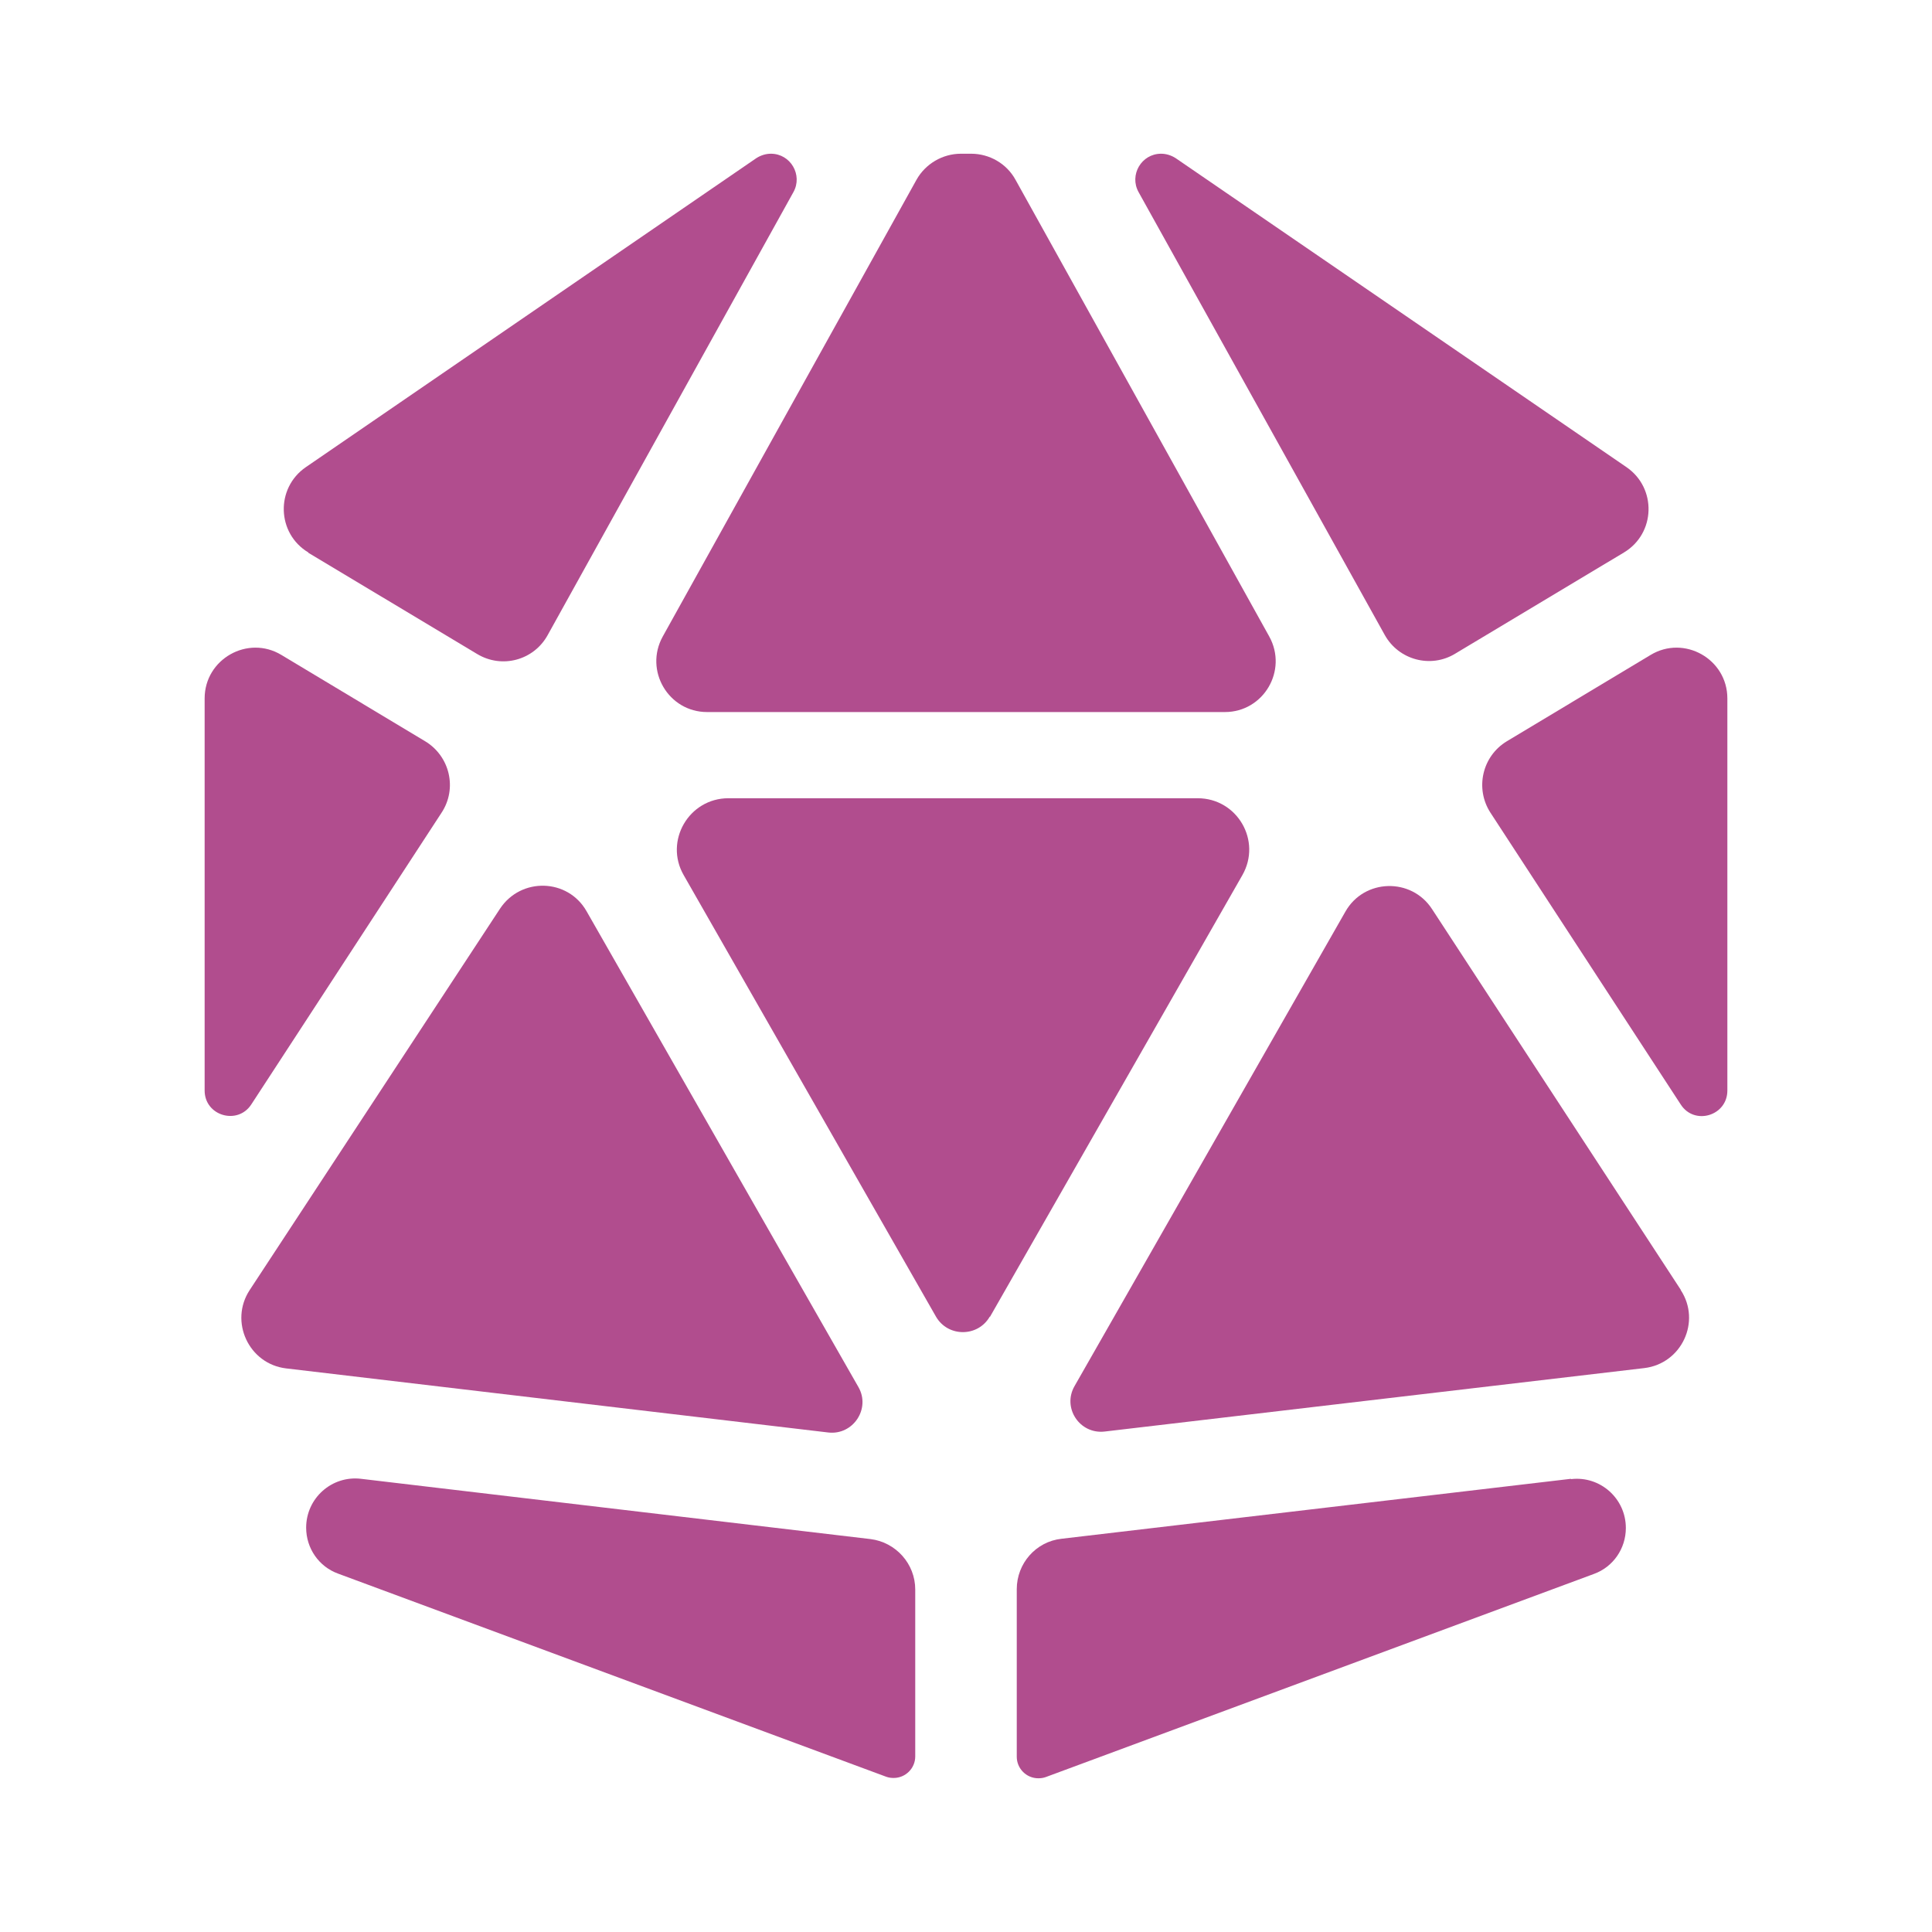
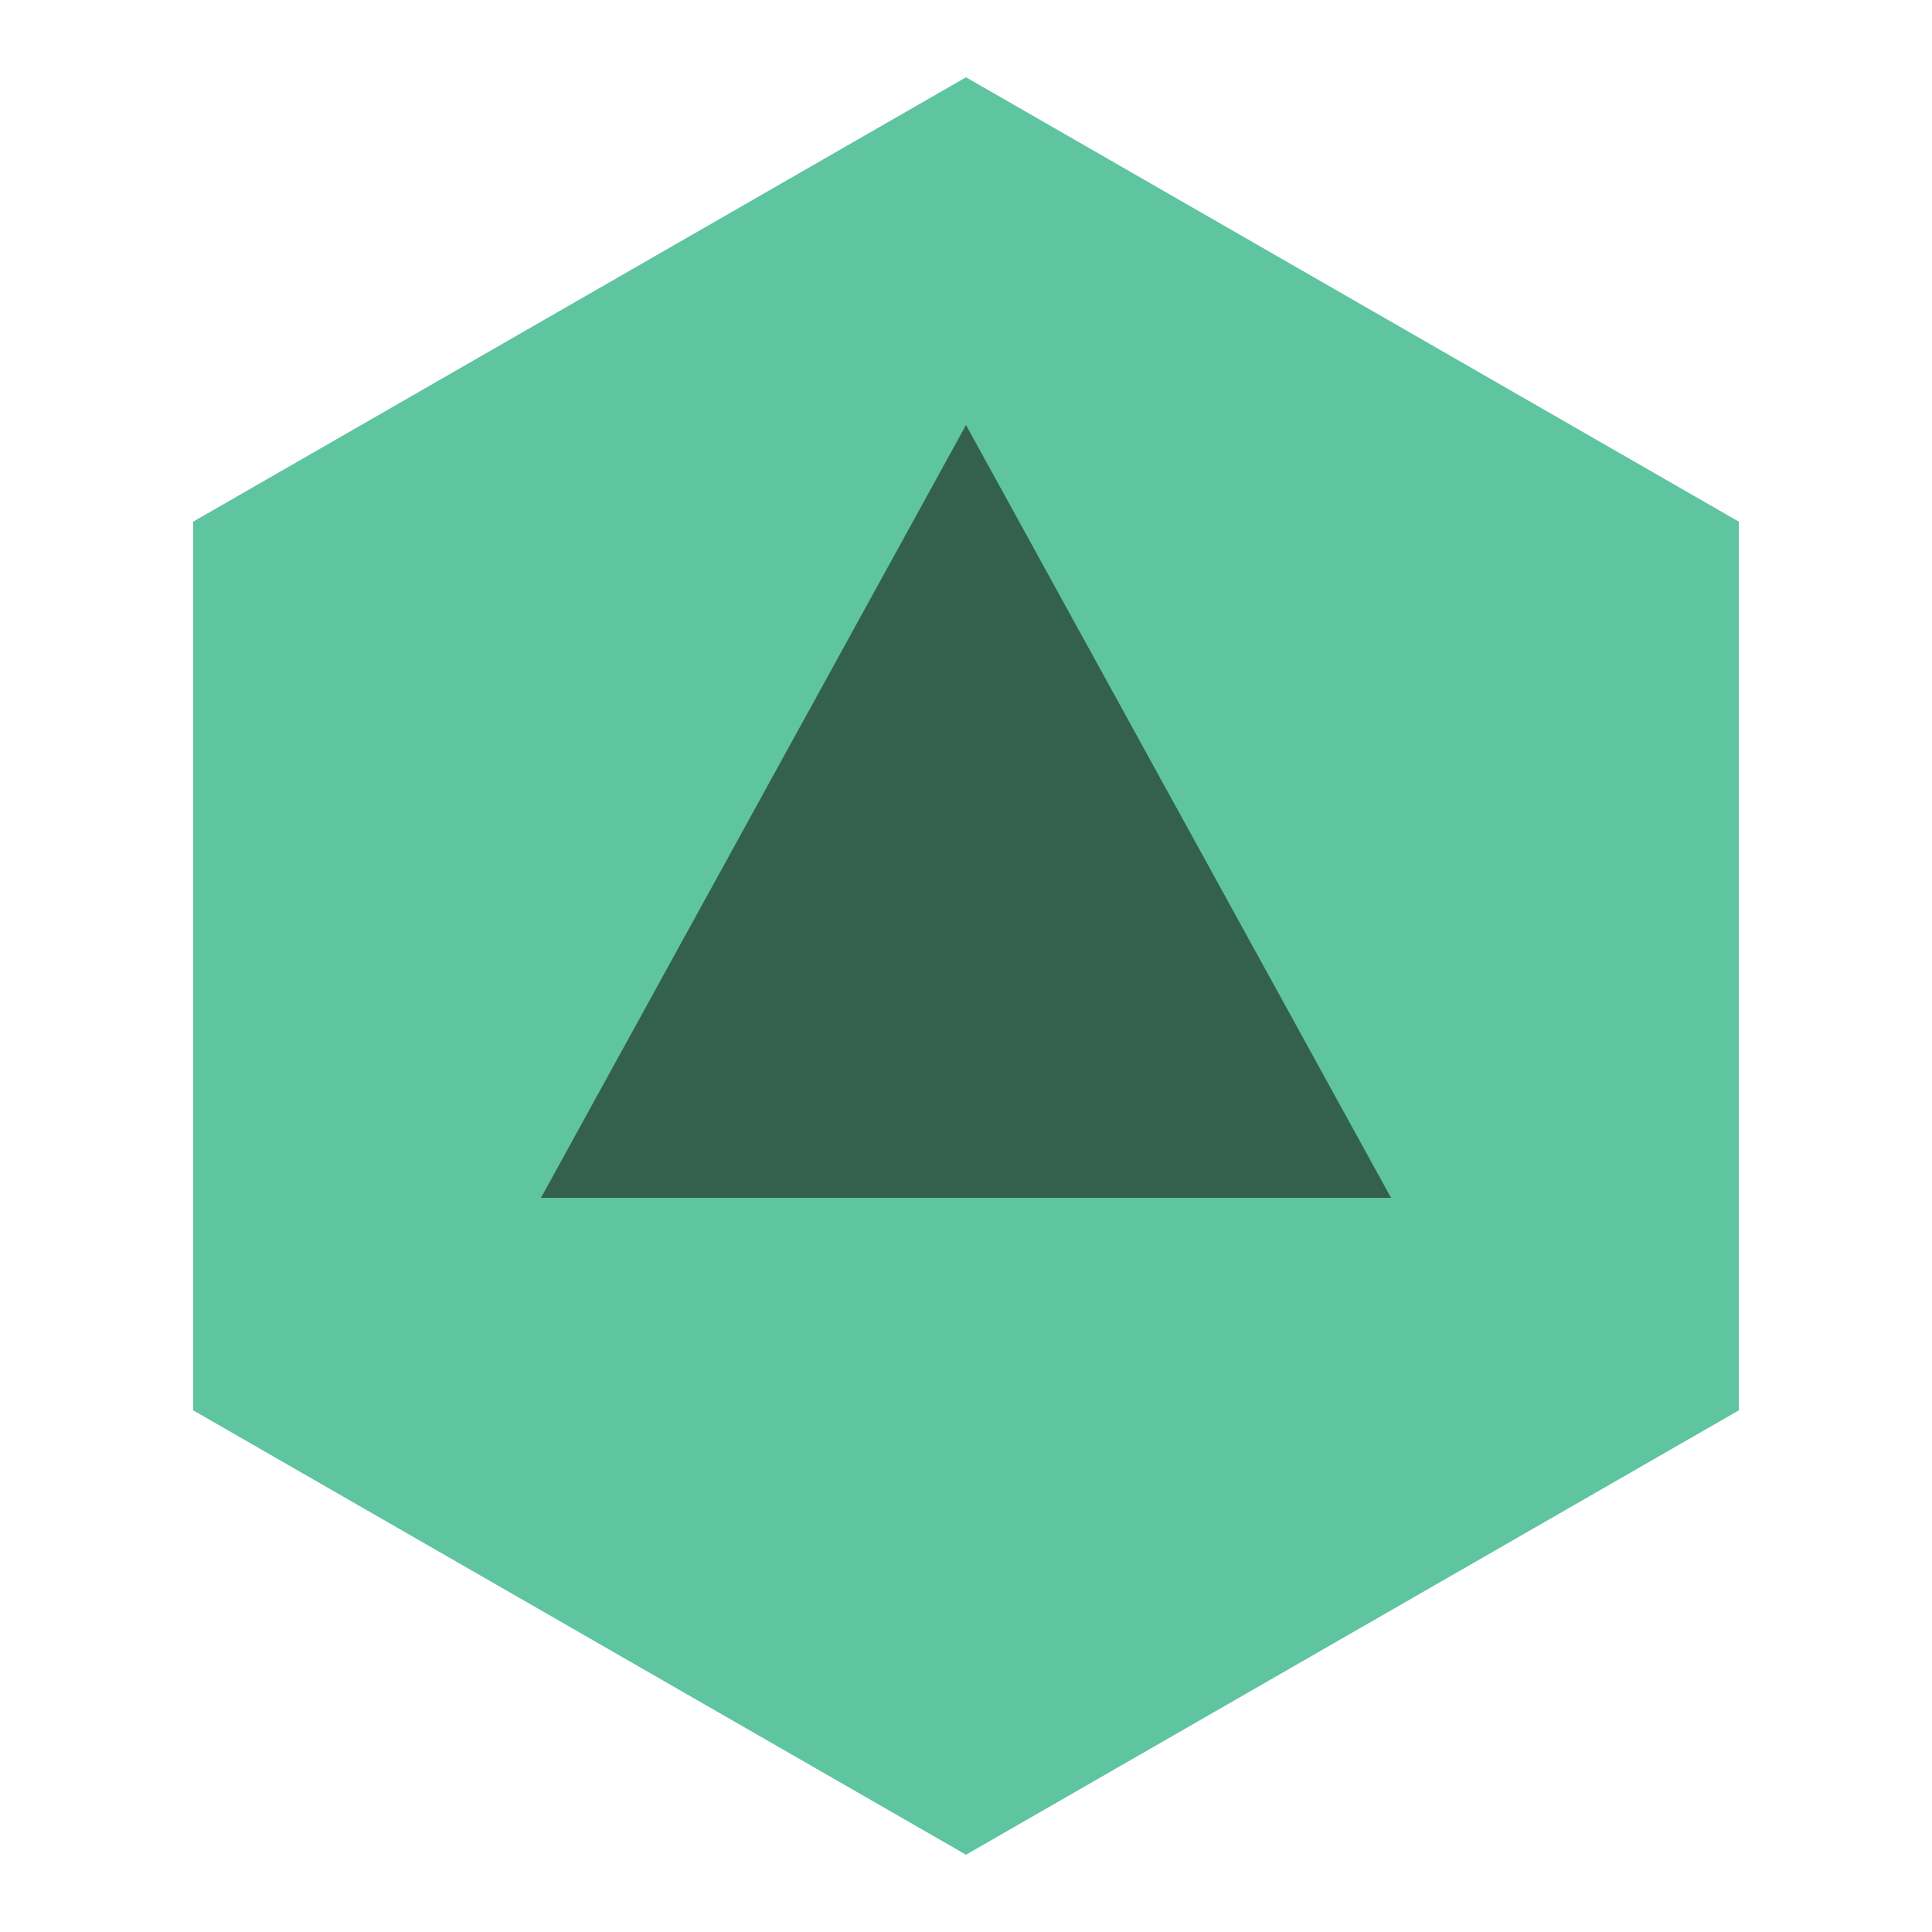
- <svg xmlns="http://www.w3.org/2000/svg" width="100%" height="100%" viewBox="0 0 1400 1400" version="1.1" xml:space="preserve" style="fill-rule:evenodd;clip-rule:evenodd;stroke-linejoin:round;stroke-miterlimit:2;">
-   <g transform="matrix(0.911458,0,0,0.683594,0,0)">
-     <rect id="Artboard1" x="0" y="0" width="1536" height="2048" style="fill:none;" />
-     <g>
-       <g transform="matrix(1,0,0,1,5.48399,-20.8043)">
-         <g transform="matrix(2.52211,0,0,3.36281,76.503,183.757)">
-           <path d="M64.7,125.8L117.9,157.7C125.7,162.4 135.7,159.7 140.1,151.8L217.6,12.1C220.6,6.7 216.7,0 210.5,0C208.9,0 207.3,0.5 205.9,1.4L63.9,98.8C54.3,105.4 54.7,119.7 64.7,125.7L64.7,125.8Z" style="fill:rgb(177,77,142);" />
-         </g>
-         <g transform="matrix(2.52211,0,0,3.36281,76.503,183.757)">
-           <path d="M32,171.7L32,295.3C32,303.3 42.4,306.3 46.7,299.7L106.7,207.7C111.7,200.1 109.3,189.9 101.5,185.2L56.2,158C45.6,151.6 32,159.3 32,171.7Z" style="fill:rgb(177,77,142);" />
-         </g>
-         <g transform="matrix(2.52211,0,0,3.36281,76.503,183.757)">
-           <path d="M326.4,12.1L404,151.7C408.4,159.6 418.5,162.3 426.2,157.6L479.4,125.7C489.4,119.7 489.8,105.4 480.2,98.8L338.1,1.4C336.7,0.5 335.1,0 333.5,0C327.3,0 323.4,6.7 326.4,12.1Z" style="fill:rgb(177,77,142);" />
-         </g>
-         <g transform="matrix(2.52211,0,0,3.36281,76.503,183.757)">
-           <path d="M512,171.7C512,159.3 498.4,151.6 487.8,158L442.5,185.2C434.7,189.9 432.4,200.1 437.3,207.7L497.3,299.7C501.6,306.4 512,303.3 512,295.3L512,171.7Z" style="fill:rgb(177,77,142);" />
-         </g>
-         <g transform="matrix(2.52211,0,0,3.36281,76.503,183.757)">
-           <path d="M462.7,417.7L302.1,436.6C294,437.5 288,444.4 288,452.5L288,505.3C288,509 291,512.1 294.8,512.1C295.6,512.1 296.4,512 297.2,511.7L469.9,447.7C476,445.5 480,439.7 480,433.2C480,423.9 471.9,416.7 462.7,417.8L462.7,417.7Z" style="fill:rgb(177,77,142);" />
-         </g>
-         <g transform="matrix(2.52211,0,0,3.36281,76.503,183.757)">
-           <path d="M249.2,512C252.9,512 256,509 256,505.2L256,452.6C256,444.5 249.9,437.7 241.9,436.7L81.3,417.7C72.1,416.6 64,423.8 64,433.1C64,439.6 68,445.4 74.1,447.6L246.8,511.6C247.6,511.9 248.4,512 249.2,512Z" style="fill:rgb(177,77,142);" />
-         </g>
-         <g transform="matrix(2.52211,0,0,3.36281,76.503,183.757)">
-           <path d="M57.7,382.9L228.6,403.1C236.4,404 242,395.6 238.1,388.8L152.4,238.8C146.5,228.4 131.7,228 125.1,238L46.2,358.2C39.7,368.1 45.9,381.5 57.7,382.9Z" style="fill:rgb(177,77,142);" />
-         </g>
-         <g transform="matrix(2.52211,0,0,3.36281,76.503,183.757)">
-           <path d="M497.3,358.1L418.9,238.1C412.4,228.1 397.5,228.5 391.6,238.9L306.2,388.5C302.3,395.3 307.8,403.7 315.7,402.8L485.8,382.8C497.6,381.4 503.8,368.1 497.3,358.2L497.3,358.1Z" style="fill:rgb(177,77,142);" />
-         </g>
-         <g transform="matrix(2.52211,0,0,3.36281,76.503,183.757)">
-           <path d="M190.4,176L353.6,176C365.8,176 373.5,162.9 367.6,152.2L287.6,8.2C284.8,3.1 279.4,0 273.6,0L270.4,0C264.6,0 259.2,3.2 256.4,8.2L176.4,152.2C170.5,162.9 178.2,176 190.4,176Z" style="fill:rgb(177,77,142);" />
-         </g>
-         <g transform="matrix(2.5585,0,0,3.41133,64.2452,157.411)">
-           <clipPath id="_clip1">
-             <rect x="175.334" y="195.049" width="189.606" height="186.826" />
-           </clipPath>
-           <g clip-path="url(#_clip1)">
-             <path d="M512,171.7C512,159.3 498.4,151.6 487.8,158L442.5,185.2C434.7,189.9 432.4,200.1 437.3,207.7L497.3,299.7C501.6,306.4 512,303.3 512,295.3L512,171.7ZM462.7,417.7L302.1,436.6C294,437.5 288,444.4 288,452.5L288,505.3C288,509 291,512.1 294.8,512.1C295.6,512.1 296.4,512 297.2,511.7L469.9,447.7C476,445.5 480,439.7 480,433.2C480,423.9 471.9,416.7 462.7,417.8L462.7,417.7ZM249.2,512C252.9,512 256,509 256,505.2L256,452.6C256,444.5 249.9,437.7 241.9,436.7L81.3,417.7C72.1,416.6 64,423.8 64,433.1C64,439.6 68,445.4 74.1,447.6L246.8,511.6C247.6,511.9 248.4,512 249.2,512ZM280.4,369.1L358.8,231.9C364.9,221.2 357.2,208 344.9,208L199.1,208C186.8,208 179.1,221.3 185.2,231.9L263.6,369.1C267.3,375.5 276.6,375.5 280.3,369.1L280.4,369.1Z" style="fill:rgb(177,77,142);fill-rule:nonzero;" />
-           </g>
-         </g>
-       </g>
-     </g>
-   </g>
+ <svg xmlns="http://www.w3.org/2000/svg" viewBox="0 0 100 100">
+   <path fill="#5fc4a0" d="M50 4 90 27v46L50 96 10 73V27Z" />
+   <path fill="#34604f" d="M50 22 72 62H28Z" />
</svg>
